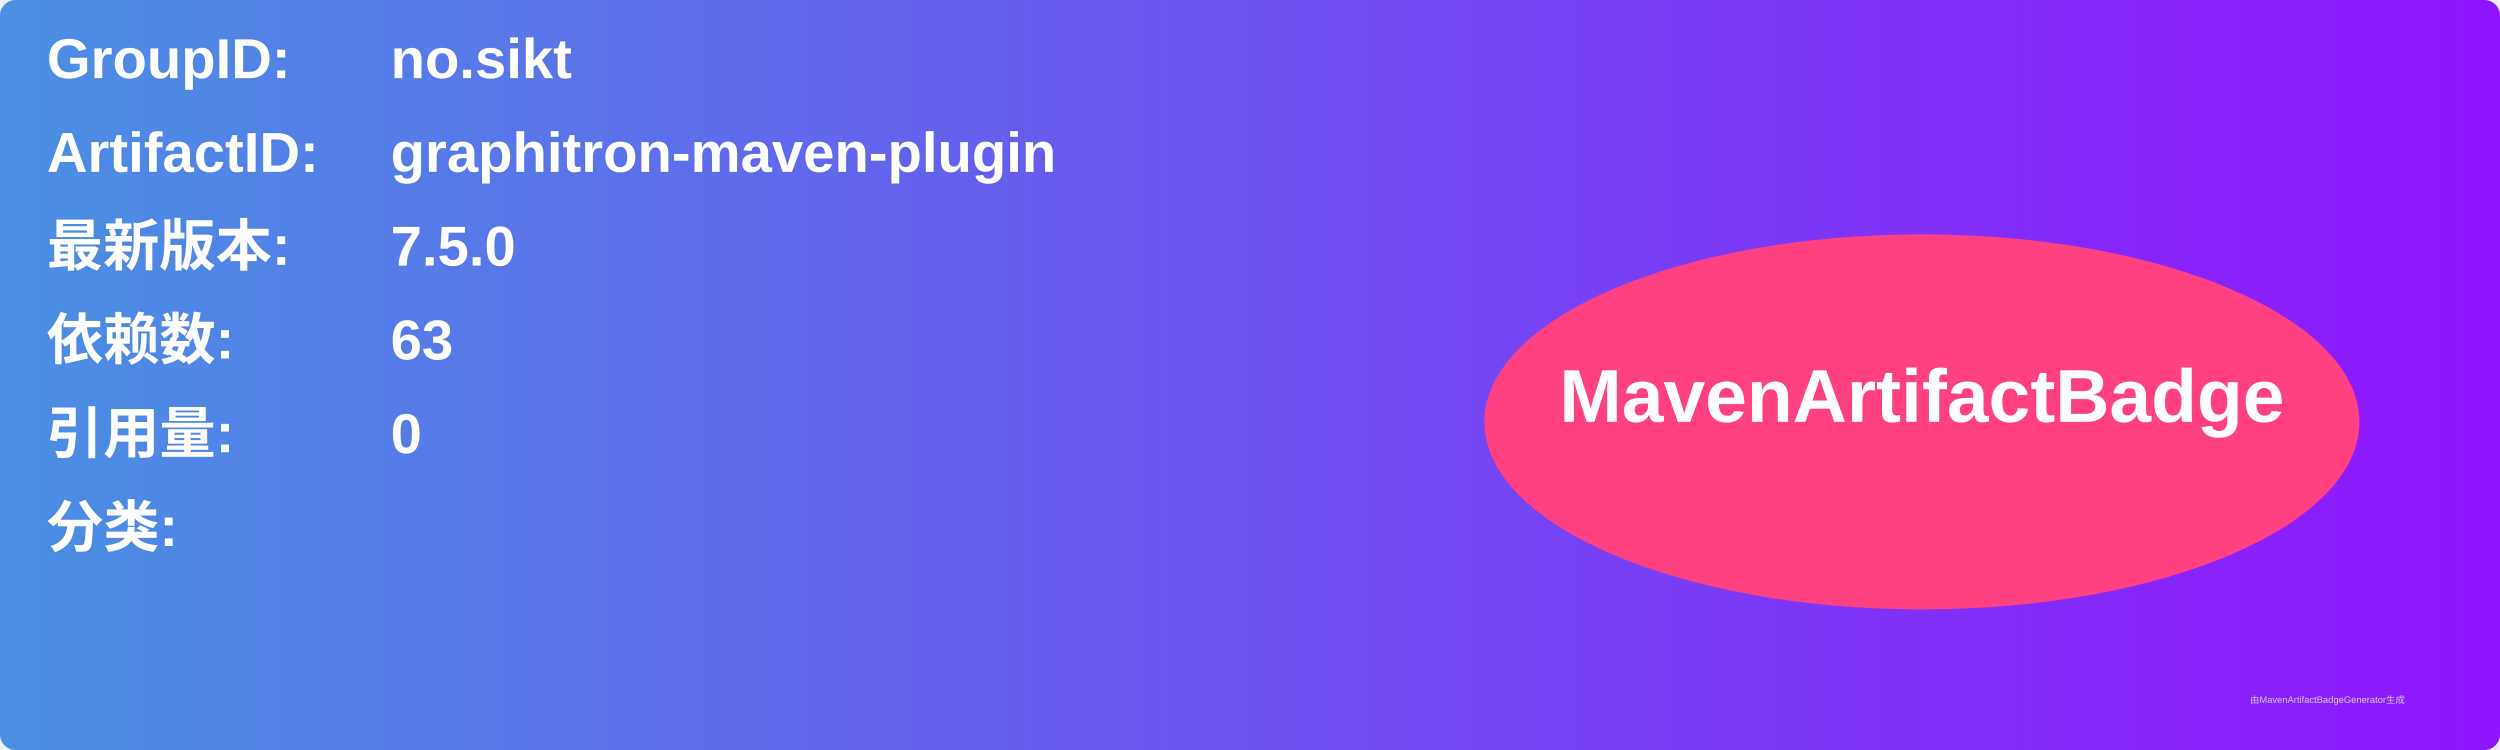
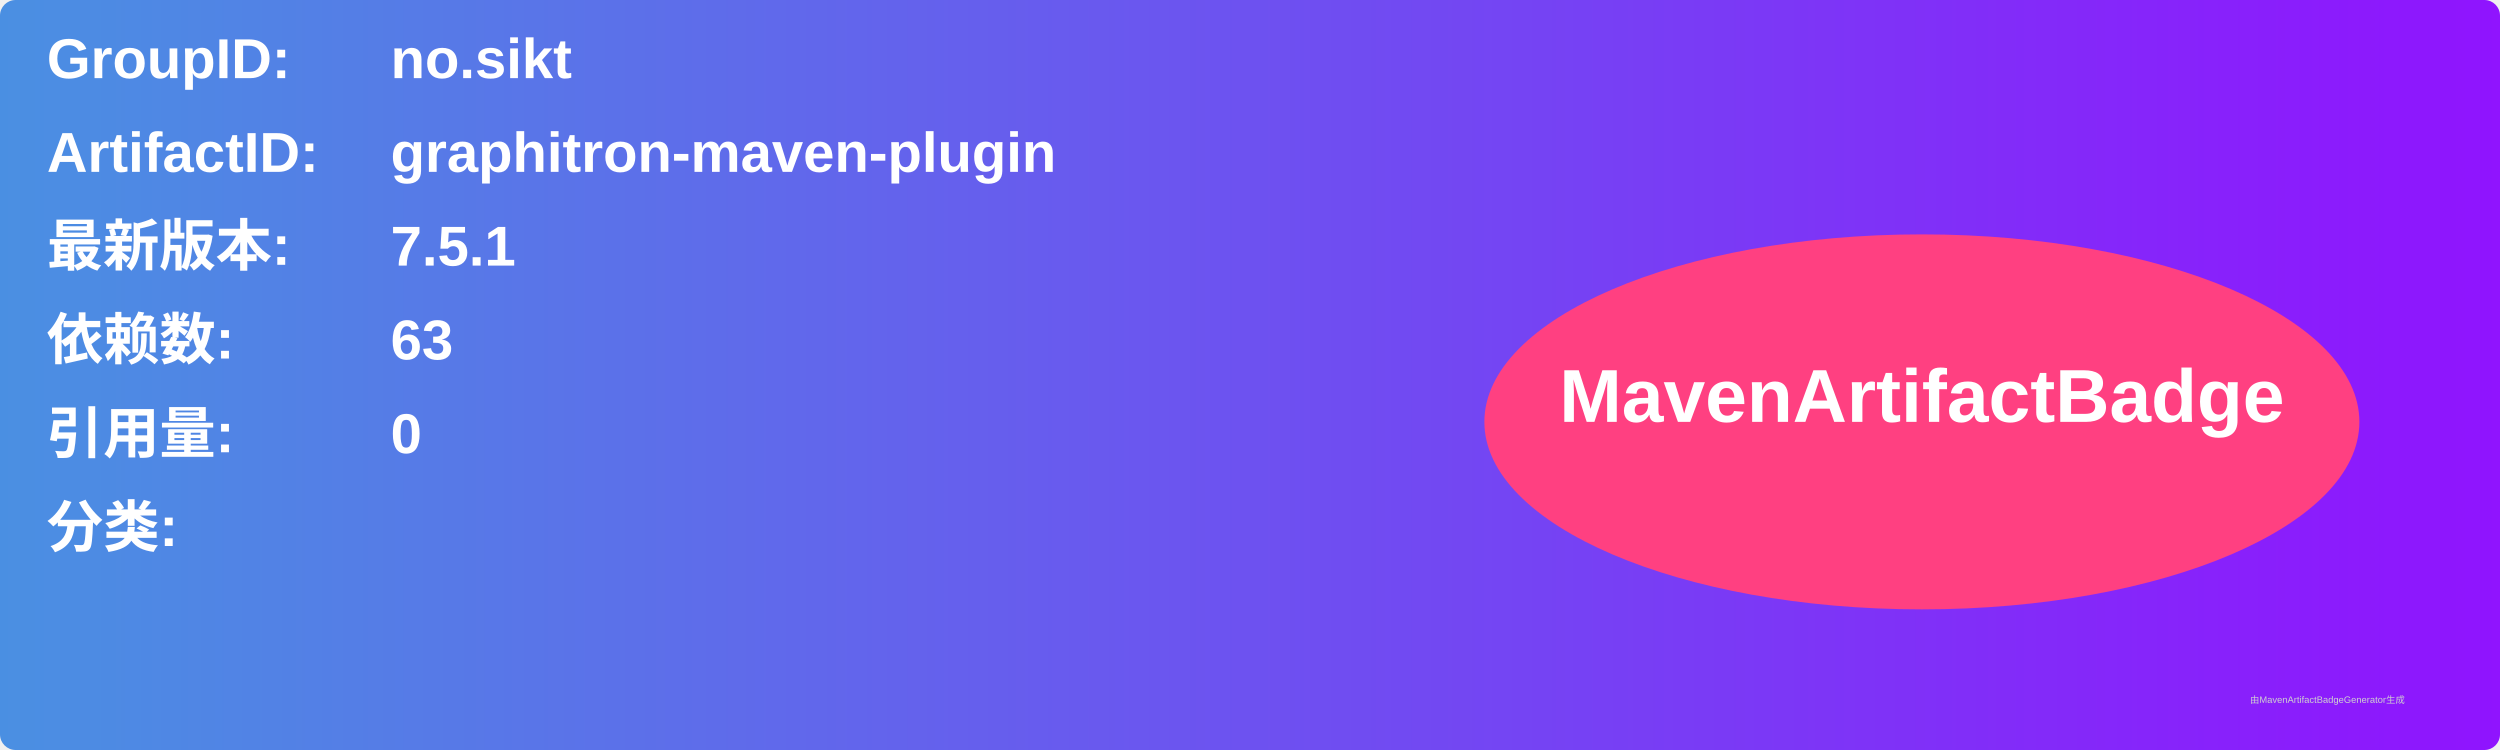
<svg xmlns="http://www.w3.org/2000/svg" width="800" height="240" viewBox="0 0 800 240">
  <linearGradient id="grad" x1="0%" y1="0%" x2="100%" y2="0%">
    <stop offset="0%" stop-color="#4a90e2" />
    <stop offset="100%" stop-color="#9013fe" />
  </linearGradient>
  <rect width="100%" height="100%" rx="5" ry="5" fill="url(#grad)" />
  <g transform="translate(15, 15)">
    <text x="0" y="10" font-family="Arial" font-size="18" fill="white" font-weight="bold" width="260">GroupID:</text>
    <text x="110" y="10" font-family="Arial" font-size="18" fill="white" font-weight="bold" width="460">no.sikt</text>
    <text x="0" y="40" font-family="Arial" font-size="18" fill="white" font-weight="bold" width="260">ArtifactID:</text>
    <text x="110" y="40" font-family="Arial" font-size="18" fill="white" font-weight="bold" width="460">graphitron-maven-plugin</text>
    <text x="0" y="70" font-family="Arial" font-size="18" fill="white" font-weight="bold">最新版本:</text>
    <text x="110" y="70" font-family="Arial" font-size="18" fill="white" font-weight="bold">
-       <tspan font-weight="bold">7.5.0</tspan>
+       <tspan font-weight="bold">7.5.1</tspan>
    </text>
    <text x="0" y="100" font-family="Arial" font-size="18" fill="white" font-weight="bold">依赖数: </text>
    <text x="110" y="100" font-family="Arial" font-size="18" fill="white">
      <tspan font-weight="bold">63</tspan>
    </text>
    <text x="0" y="130" font-family="Arial" font-size="18" fill="white" font-weight="bold">引用量: </text>
    <text x="110" y="130" font-family="Arial" font-size="18" fill="white">
      <tspan font-weight="bold">0</tspan>
    </text>
    <text x="0" y="160" font-family="Arial" font-size="18" fill="white" font-weight="bold">分类:</text>
    <text x="10" y="190" font-family="Arial" font-size="10" fill="white">
      <tspan font-weight="bold" />
    </text>
    <ellipse cx="600" cy="120" rx="140" ry="60" fill="#ff4081" />
    <text x="600" y="120" text-anchor="middle" font-family="Arial" font-size="24" fill="white" font-weight="bold">MavenArtifactBadge</text>
  </g>
  <text x="720" y="225" font-family="Arial" font-size="3" fill="#d0d0d0">由MavenArtifactBadgeGenerator生成</text>
</svg>
